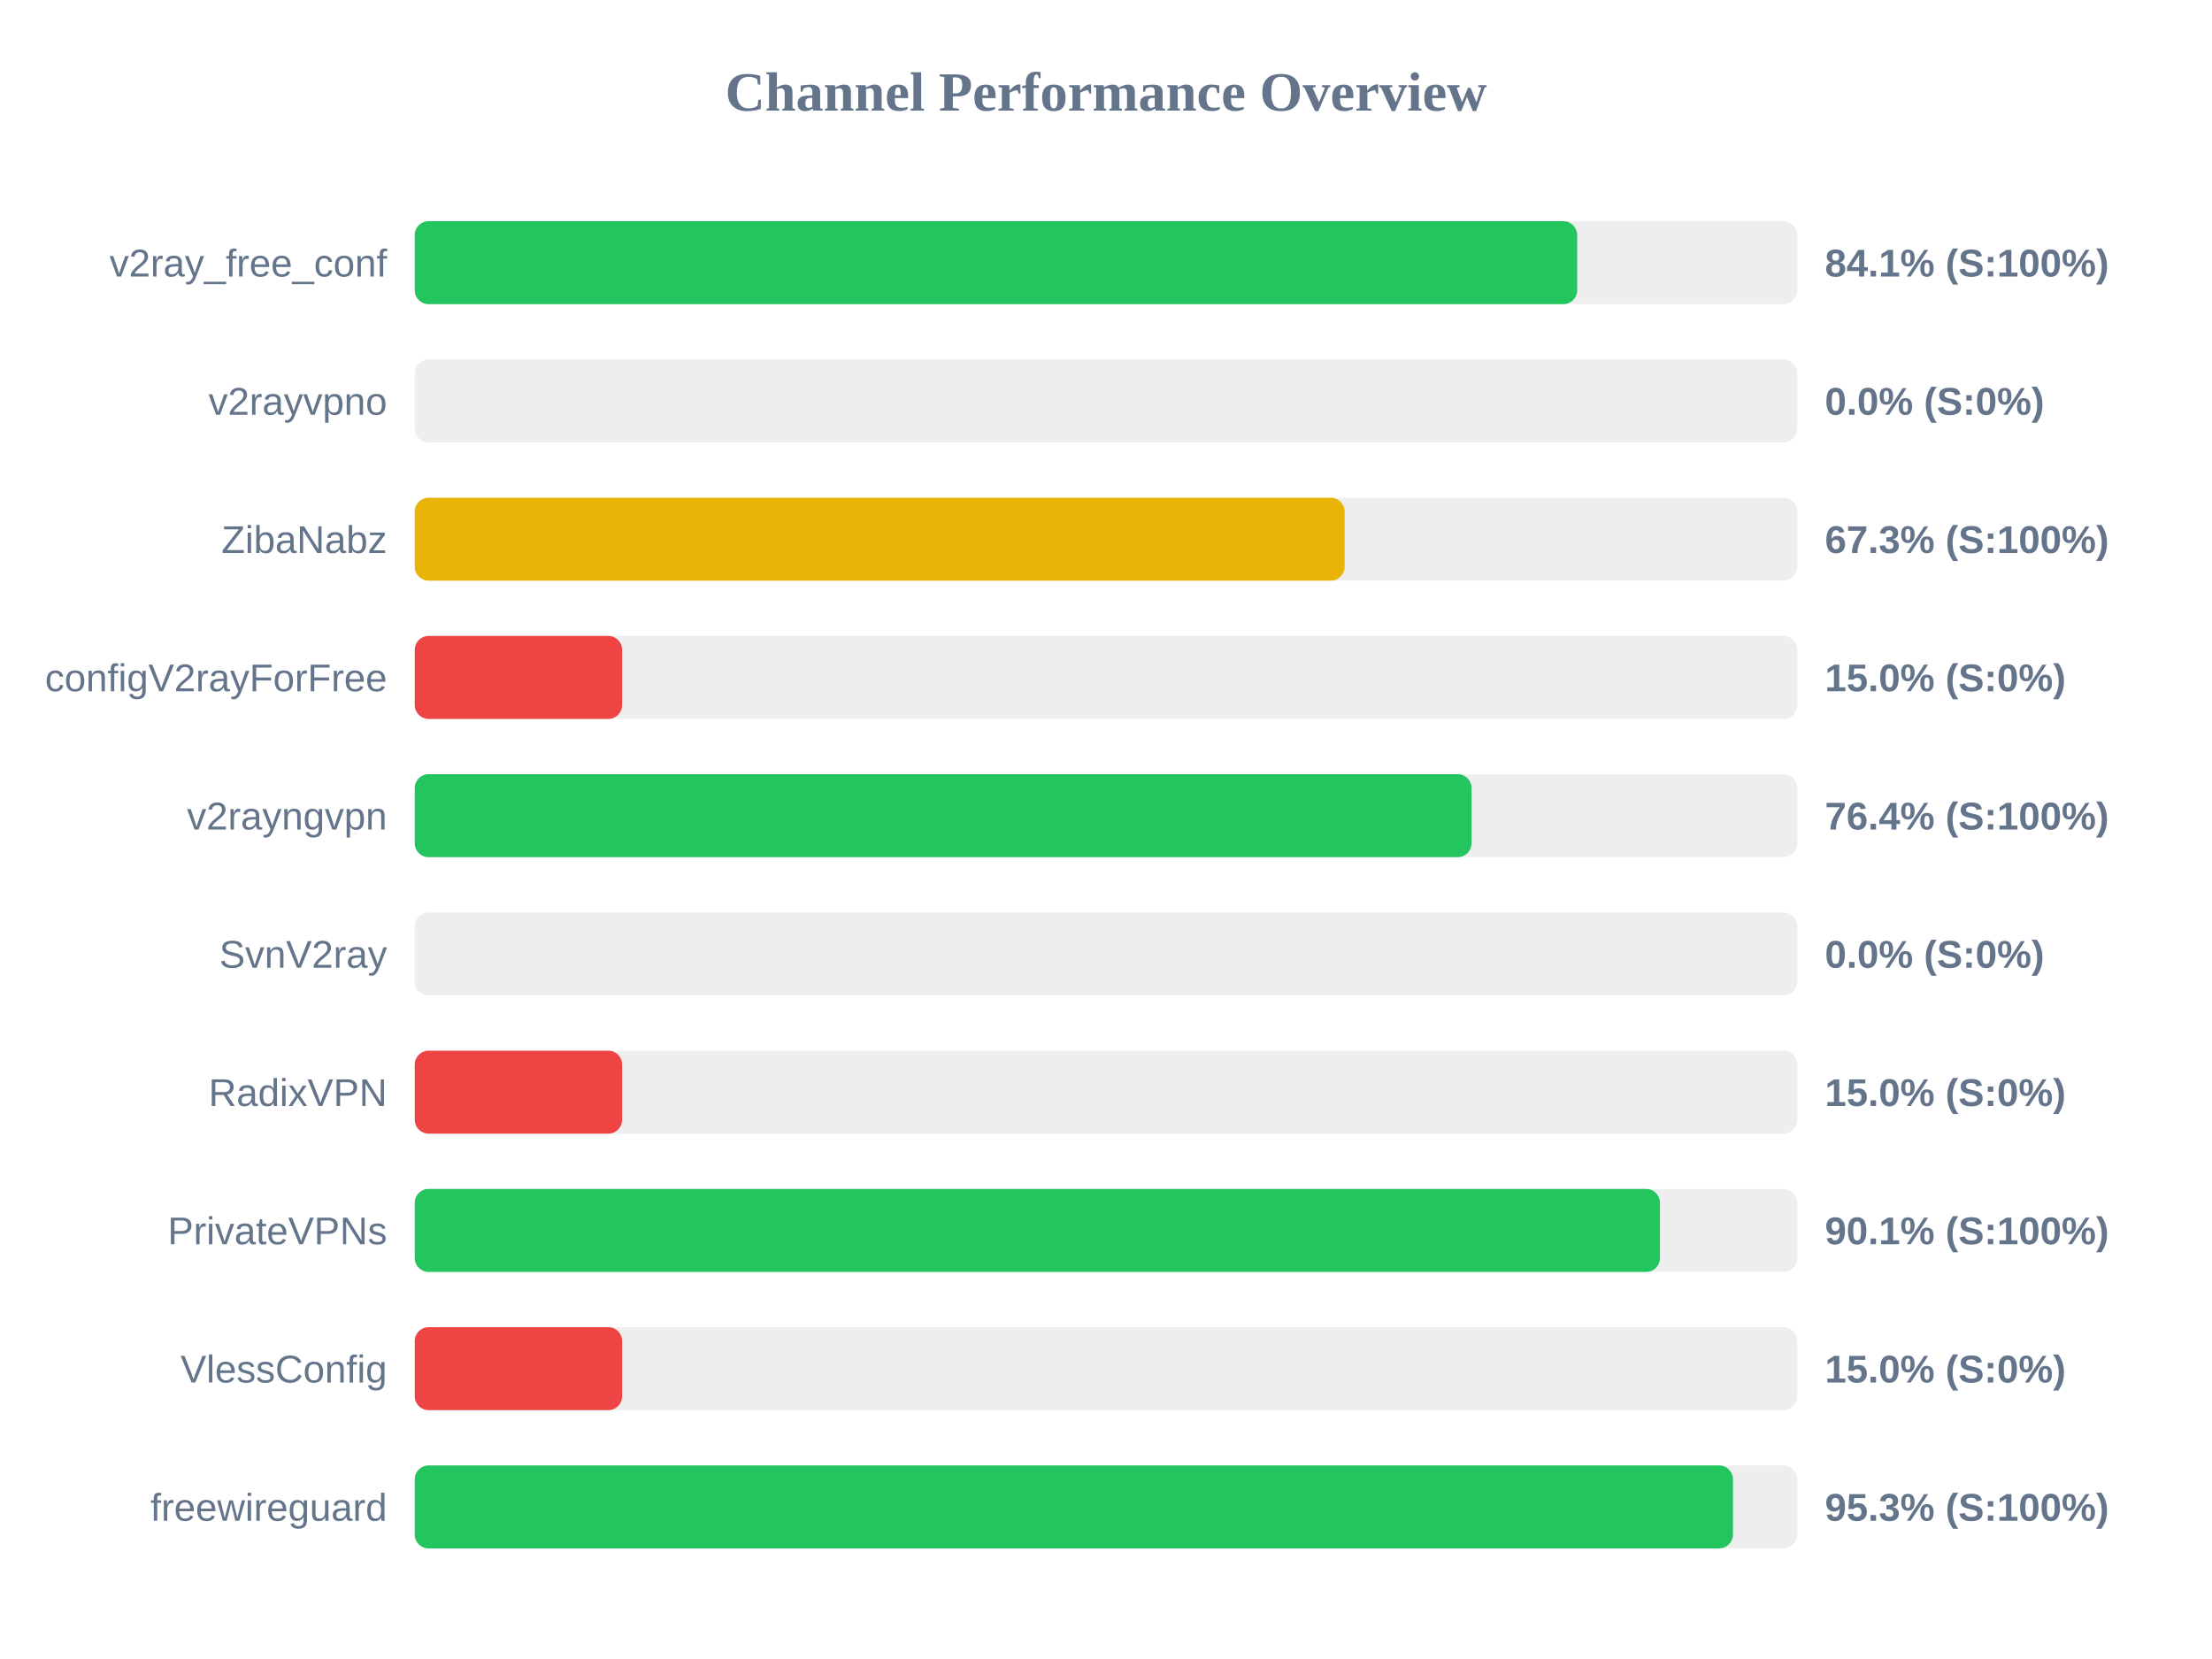
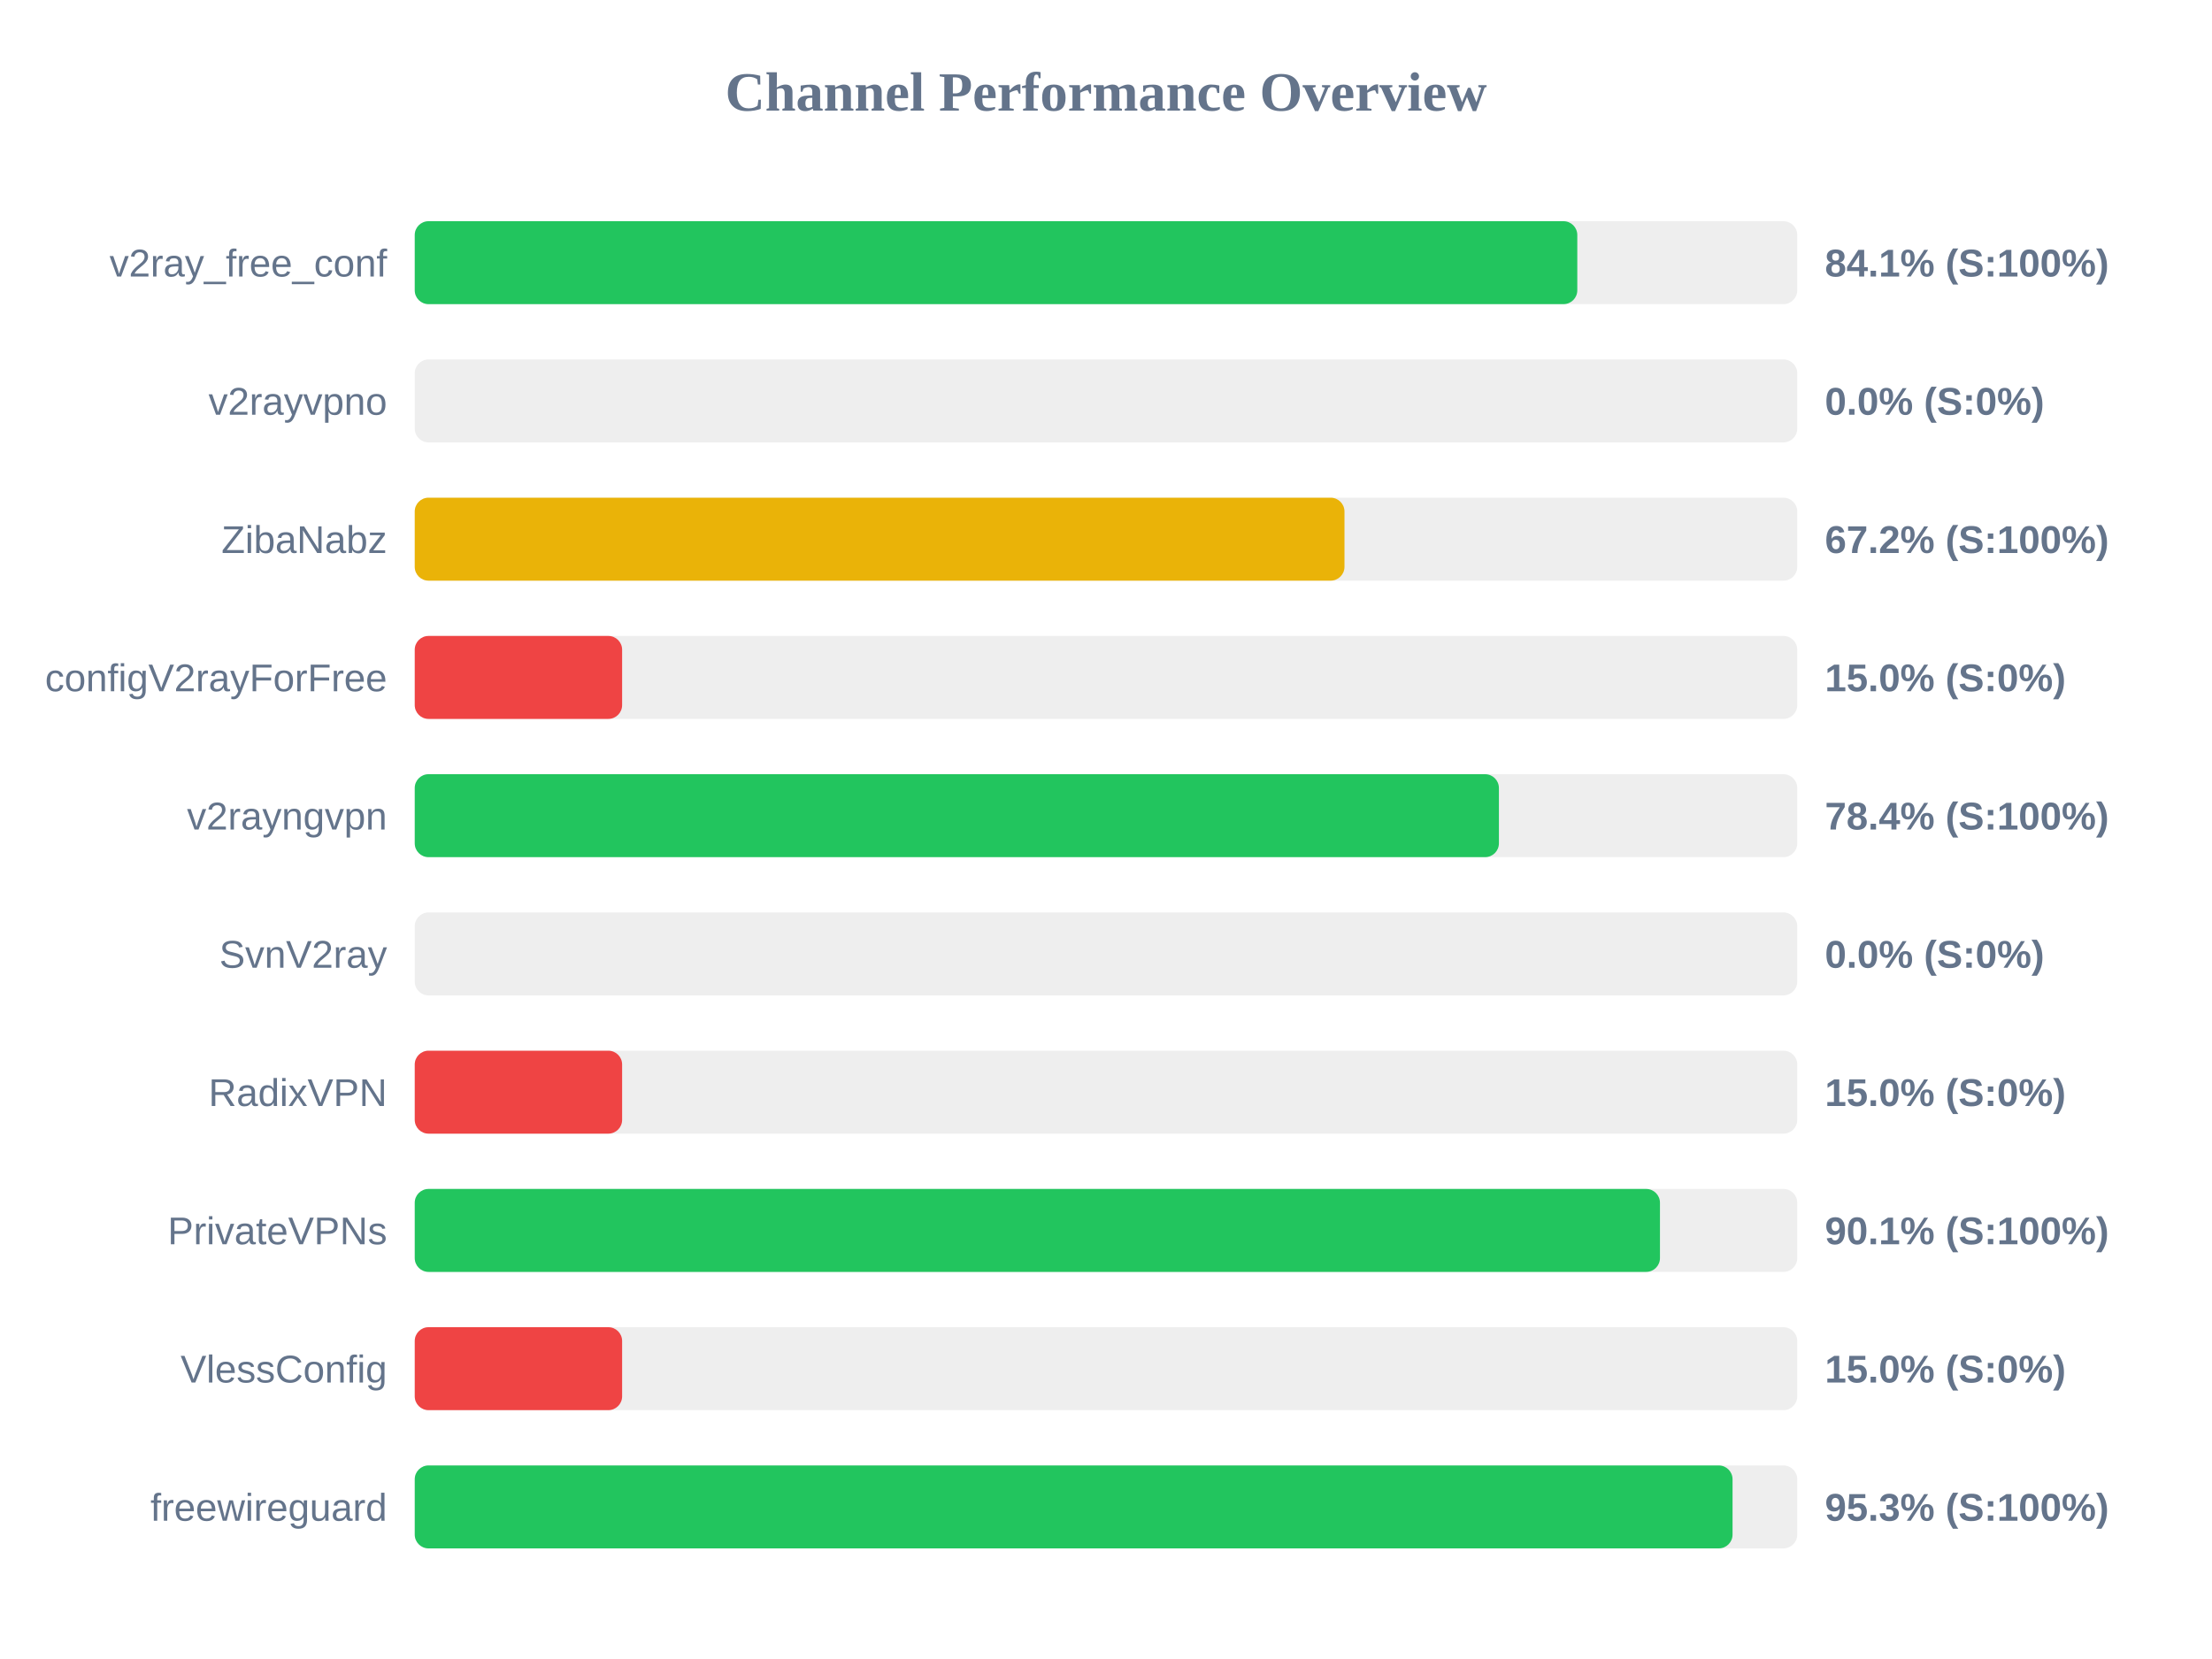
<svg xmlns="http://www.w3.org/2000/svg" width="800" height="600" version="1.1">
  <style>
        .row { font: 14px Arial; fill: #64748b; }
        .score { font: bold 14px Arial; fill: #64748b; }
    </style>
  <text x="400" y="40" text-anchor="middle" font-size="20px" font-weight="bold" fill="#64748b">Channel Performance Overview</text>
  <rect x="150" y="80" width="500" height="30" fill="#eee" rx="5" />
-   <rect x="150" y="80" width="420.4" height="30" fill="#22c55e" rx="5" />
+   <rect x="150" y="80" width="420.45" height="30" fill="#22c55e" rx="5" />
  <text x="140" y="100" text-anchor="end" class="row">v2ray_free_conf</text>
  <text x="660" y="100" text-anchor="start" class="score">84.1% (S:100%)</text>
  <rect x="150" y="130" width="500" height="30" fill="#eee" rx="5" />
  <rect x="150" y="130" width="0.0" height="30" fill="#ef4444" rx="5" />
  <text x="140" y="150" text-anchor="end" class="row">v2rayvpno</text>
  <text x="660" y="150" text-anchor="start" class="score">0.0% (S:0%)</text>
  <rect x="150" y="180" width="500" height="30" fill="#eee" rx="5" />
-   <rect x="150" y="180" width="336.3" height="30" fill="#eab308" rx="5" />
+   <rect x="150" y="180" width="336.25" height="30" fill="#eab308" rx="5" />
  <text x="140" y="200" text-anchor="end" class="row">ZibaNabz</text>
-   <text x="660" y="200" text-anchor="start" class="score">67.3% (S:100%)</text>
+   <text x="660" y="200" text-anchor="start" class="score">67.2% (S:100%)</text>
  <rect x="150" y="230" width="500" height="30" fill="#eee" rx="5" />
  <rect x="150" y="230" width="75.0" height="30" fill="#ef4444" rx="5" />
  <text x="140" y="250" text-anchor="end" class="row">configV2rayForFree</text>
  <text x="660" y="250" text-anchor="start" class="score">15.0% (S:0%)</text>
  <rect x="150" y="280" width="500" height="30" fill="#eee" rx="5" />
-   <rect x="150" y="280" width="382.2" height="30" fill="#22c55e" rx="5" />
+   <rect x="150" y="280" width="392.1" height="30" fill="#22c55e" rx="5" />
  <text x="140" y="300" text-anchor="end" class="row">v2rayngvpn</text>
-   <text x="660" y="300" text-anchor="start" class="score">76.4% (S:100%)</text>
+   <text x="660" y="300" text-anchor="start" class="score">78.4% (S:100%)</text>
  <rect x="150" y="330" width="500" height="30" fill="#eee" rx="5" />
  <rect x="150" y="330" width="0.0" height="30" fill="#ef4444" rx="5" />
  <text x="140" y="350" text-anchor="end" class="row">SvnV2ray</text>
  <text x="660" y="350" text-anchor="start" class="score">0.0% (S:0%)</text>
  <rect x="150" y="380" width="500" height="30" fill="#eee" rx="5" />
  <rect x="150" y="380" width="75.0" height="30" fill="#ef4444" rx="5" />
  <text x="140" y="400" text-anchor="end" class="row">RadixVPN</text>
  <text x="660" y="400" text-anchor="start" class="score">15.0% (S:0%)</text>
  <rect x="150" y="430" width="500" height="30" fill="#eee" rx="5" />
  <rect x="150" y="430" width="450.35" height="30" fill="#22c55e" rx="5" />
  <text x="140" y="450" text-anchor="end" class="row">PrivateVPNs</text>
  <text x="660" y="450" text-anchor="start" class="score">90.1% (S:100%)</text>
  <rect x="150" y="480" width="500" height="30" fill="#eee" rx="5" />
  <rect x="150" y="480" width="75.0" height="30" fill="#ef4444" rx="5" />
  <text x="140" y="500" text-anchor="end" class="row">VlessConfig</text>
  <text x="660" y="500" text-anchor="start" class="score">15.0% (S:0%)</text>
  <rect x="150" y="530" width="500" height="30" fill="#eee" rx="5" />
-   <rect x="150" y="530" width="476.75" height="30" fill="#22c55e" rx="5" />
+   <rect x="150" y="530" width="476.6" height="30" fill="#22c55e" rx="5" />
  <text x="140" y="550" text-anchor="end" class="row">freewireguard</text>
  <text x="660" y="550" text-anchor="start" class="score">95.3% (S:100%)</text>
</svg>
